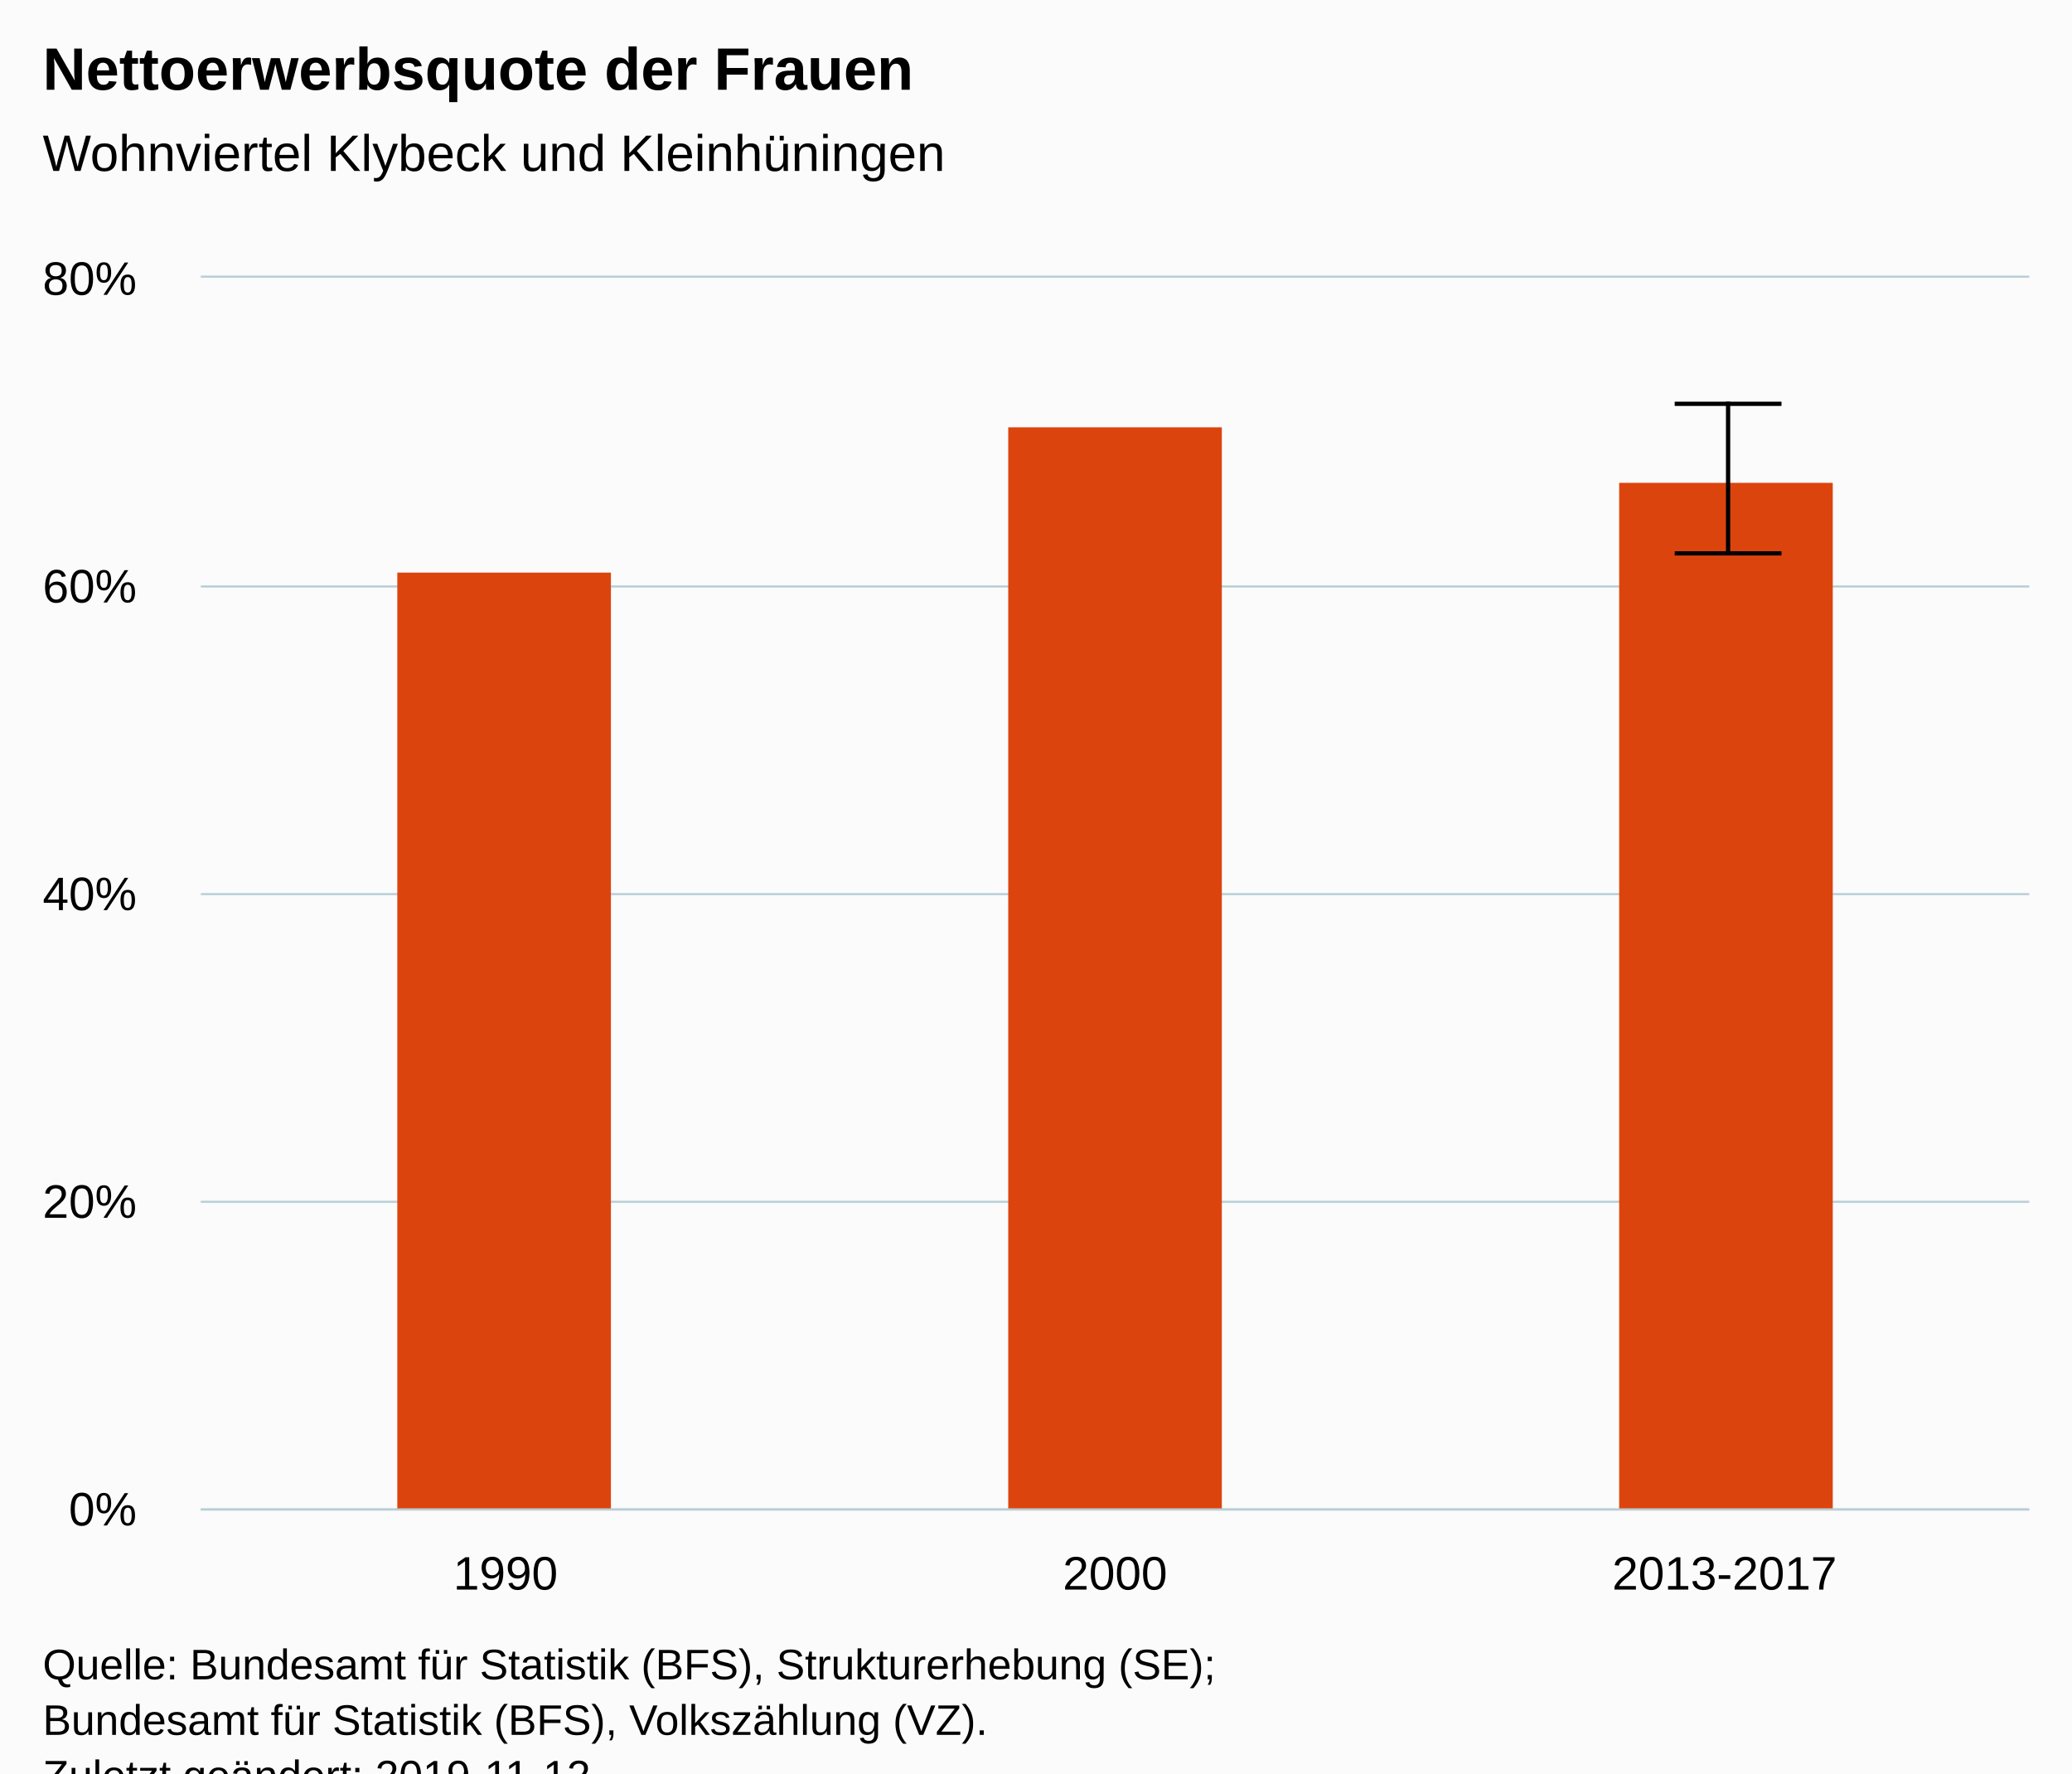
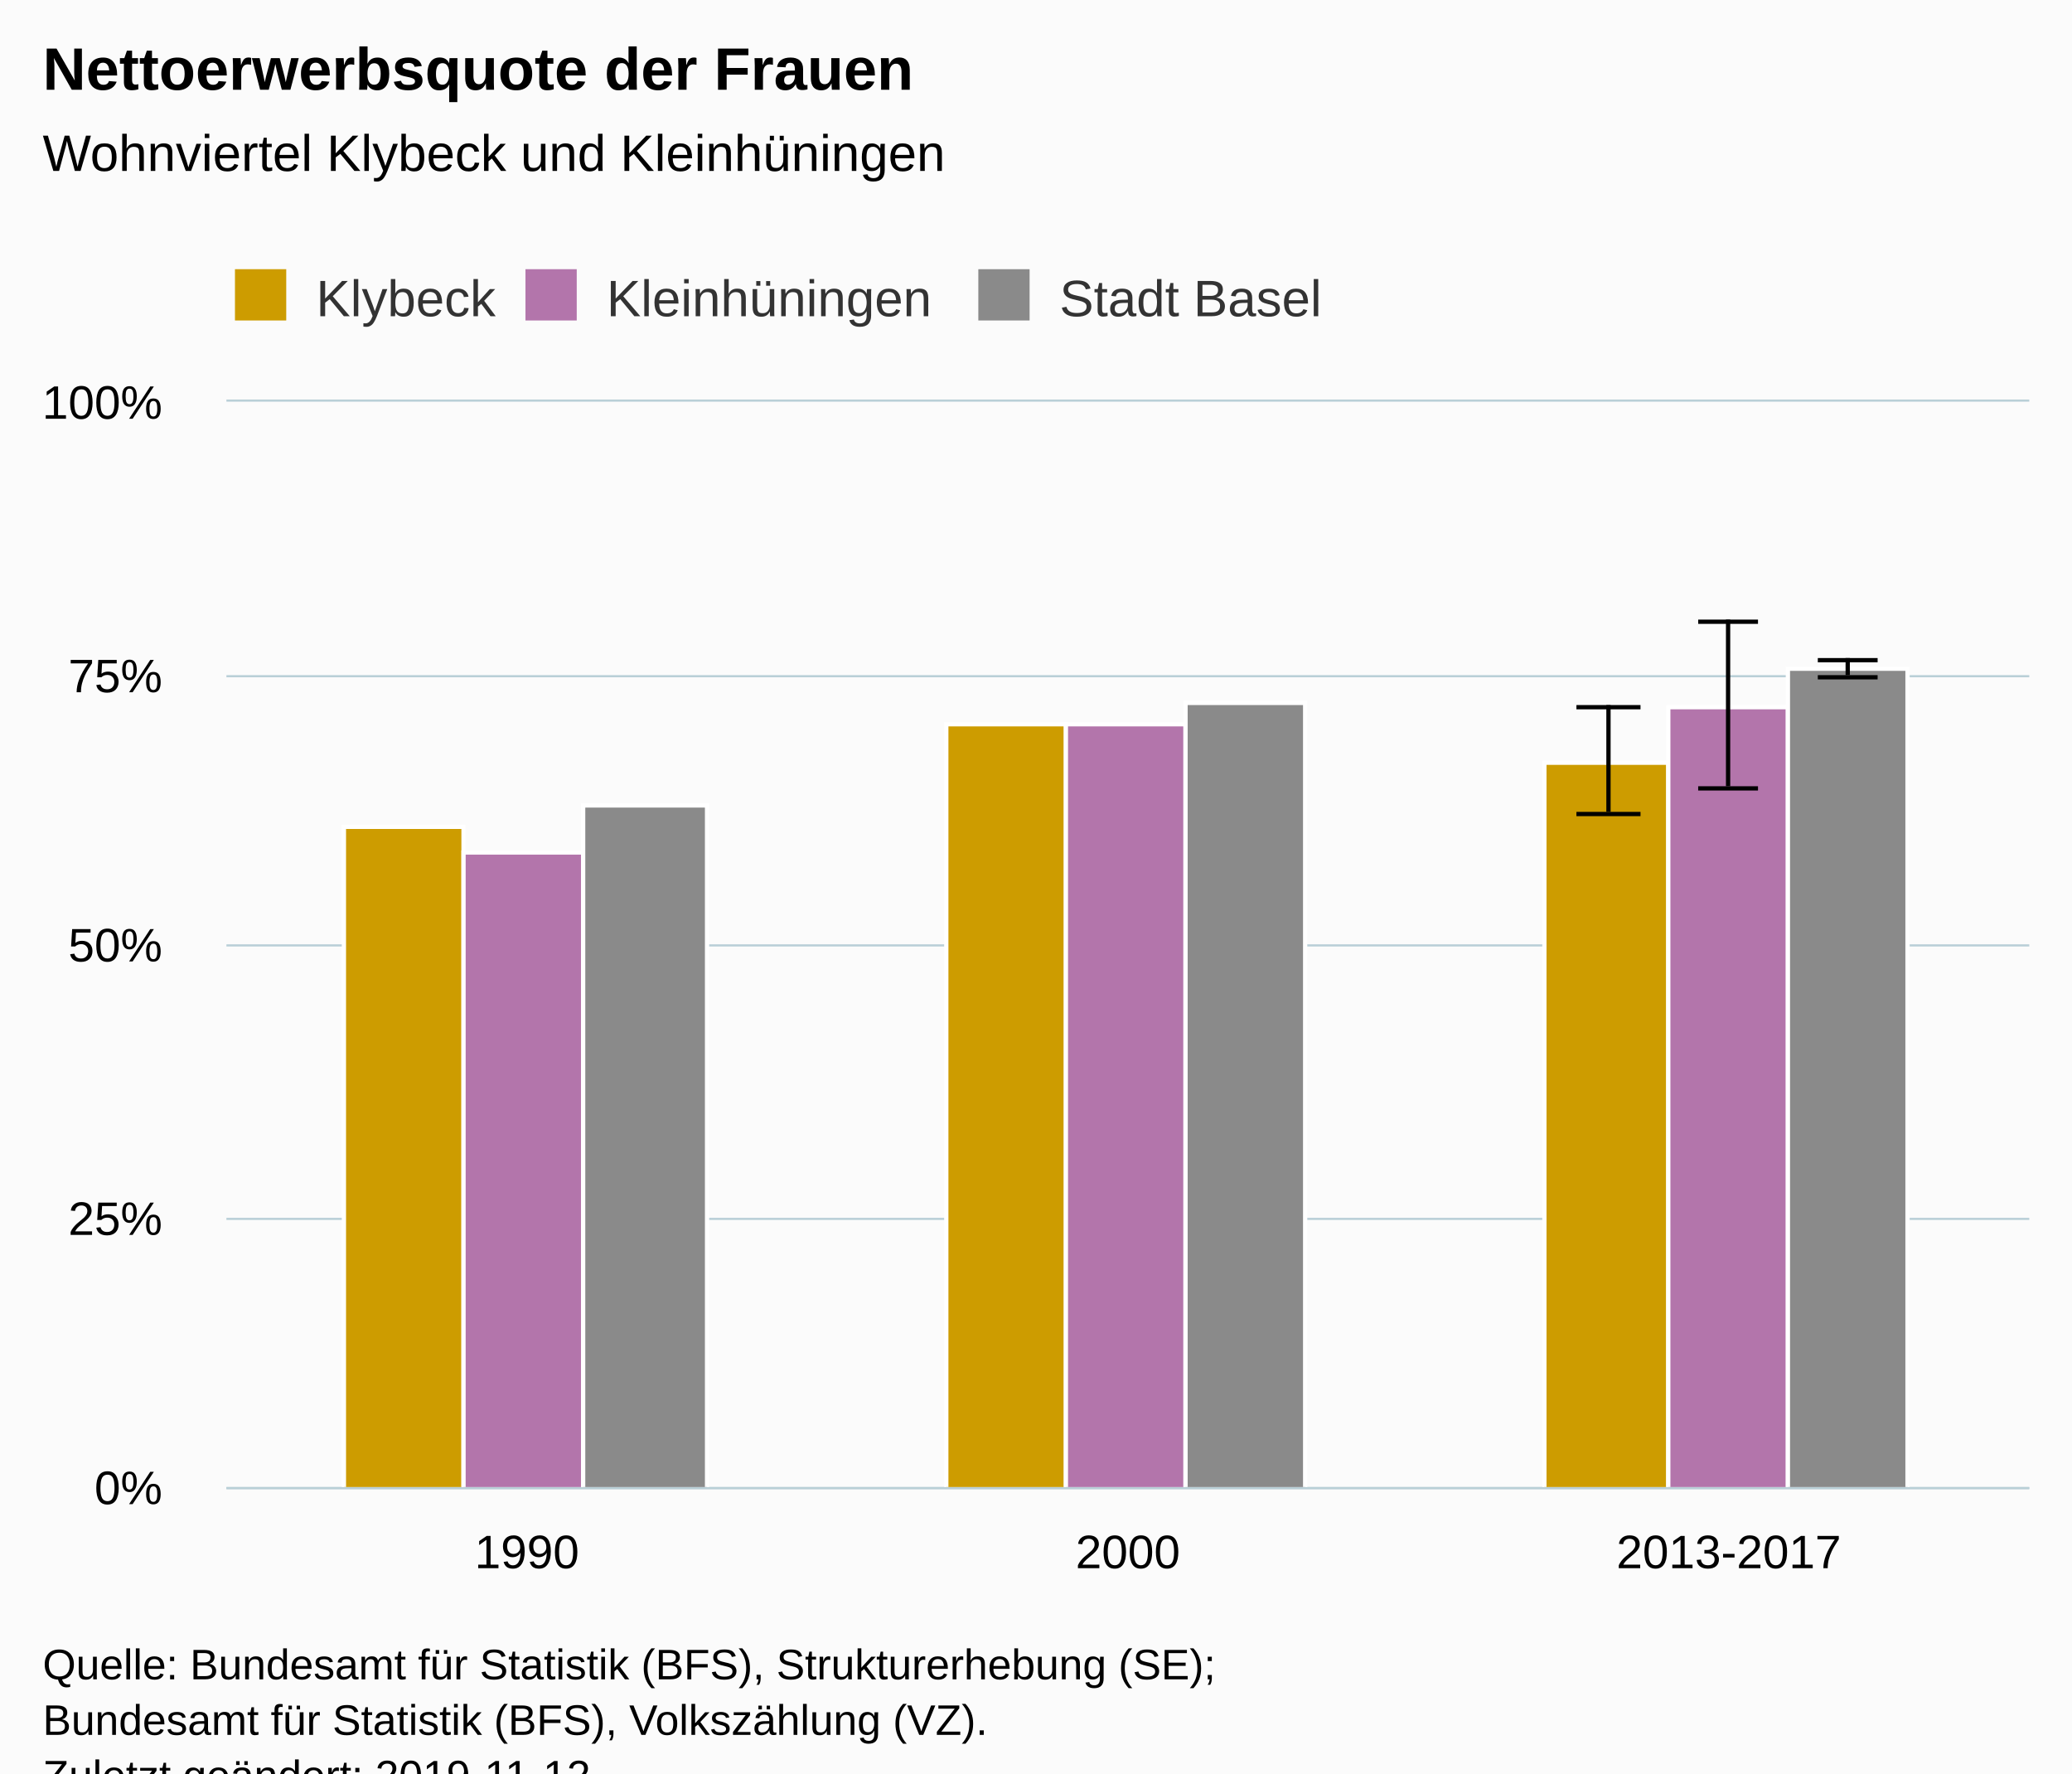
<svg xmlns="http://www.w3.org/2000/svg" version="1.1" class="highcharts-root" style="font-family:Arial;font-size:12px;" viewBox="0 0 485 415">
  <defs>
-     <clipPath id="highcharts-fbxxktm-6">
-       <rect x="0" y="0" width="428" height="288" fill="none" />
+     <clipPath id="highcharts-wl93wx0-6">
+       <rect x="0" y="0" width="422" height="254" fill="none" />
    </clipPath>
-     <clipPath id="highcharts-fbxxktm-7">
-       <rect x="0" y="0" width="428" height="288" fill="none" />
+     <clipPath id="highcharts-wl93wx0-7">
+       <rect x="0" y="0" width="422" height="254" fill="none" />
    </clipPath>
  </defs>
  <rect fill="#fbfbfb" class="highcharts-background" x="0" y="0" width="485" height="428" rx="0" ry="0" />
-   <rect fill="none" class="highcharts-plot-background" x="47" y="65" width="428" height="288" />
+   <rect fill="none" class="highcharts-plot-background" x="53" y="94" width="422" height="254" />
  <g class="highcharts-pane-group" data-z-index="0" />
  <g class="highcharts-grid highcharts-xaxis-grid " data-z-index="1">
-     <path fill="none" data-z-index="1" class="highcharts-grid-line" d="M 189.5 65 L 189.5 353" opacity="1" />
-     <path fill="none" data-z-index="1" class="highcharts-grid-line" d="M 331.5 65 L 331.5 353" opacity="1" />
-     <path fill="none" data-z-index="1" class="highcharts-grid-line" d="M 474.5 65 L 474.5 353" opacity="1" />
-     <path fill="none" data-z-index="1" class="highcharts-grid-line" d="M 46.5 65 L 46.5 353" opacity="1" />
+     <path fill="none" data-z-index="1" class="highcharts-grid-line" d="M 193.5 94 L 193.5 348" opacity="1" />
+     <path fill="none" data-z-index="1" class="highcharts-grid-line" d="M 333.5 94 L 333.5 348" opacity="1" />
+     <path fill="none" data-z-index="1" class="highcharts-grid-line" d="M 474.5 94 L 474.5 348" opacity="1" />
+     <path fill="none" data-z-index="1" class="highcharts-grid-line" d="M 52.5 94 L 52.5 348" opacity="1" />
  </g>
  <g class="highcharts-grid highcharts-yaxis-grid " data-z-index="1">
-     <path fill="none" stroke="#B9CFD7" stroke-width="0.5" data-z-index="1" class="highcharts-grid-line" d="M 47 353.25 L 475 353.25" opacity="1" />
-     <path fill="none" stroke="#B9CFD7" stroke-width="0.5" data-z-index="1" class="highcharts-grid-line" d="M 47 281.25 L 475 281.25" opacity="1" />
-     <path fill="none" stroke="#B9CFD7" stroke-width="0.5" data-z-index="1" class="highcharts-grid-line" d="M 47 209.25 L 475 209.25" opacity="1" />
-     <path fill="none" stroke="#B9CFD7" stroke-width="0.5" data-z-index="1" class="highcharts-grid-line" d="M 47 137.25 L 475 137.25" opacity="1" />
-     <path fill="none" stroke="#B9CFD7" stroke-width="0.5" data-z-index="1" class="highcharts-grid-line" d="M 47 64.75 L 475 64.75" opacity="1" />
+     <path fill="none" stroke="#B9CFD7" stroke-width="0.5" data-z-index="1" class="highcharts-grid-line" d="M 53 348.25 L 475 348.25" opacity="1" />
+     <path fill="none" stroke="#B9CFD7" stroke-width="0.5" data-z-index="1" class="highcharts-grid-line" d="M 53 285.25 L 475 285.25" opacity="1" />
+     <path fill="none" stroke="#B9CFD7" stroke-width="0.5" data-z-index="1" class="highcharts-grid-line" d="M 53 221.25 L 475 221.25" opacity="1" />
+     <path fill="none" stroke="#B9CFD7" stroke-width="0.5" data-z-index="1" class="highcharts-grid-line" d="M 53 158.25 L 475 158.25" opacity="1" />
+     <path fill="none" stroke="#B9CFD7" stroke-width="0.5" data-z-index="1" class="highcharts-grid-line" d="M 53 93.75 L 475 93.75" opacity="1" />
  </g>
-   <rect fill="none" class="highcharts-plot-border" data-z-index="1" x="47" y="65" width="428" height="288" />
+   <rect fill="none" class="highcharts-plot-border" data-z-index="1" x="53" y="94" width="422" height="254" />
  <g class="highcharts-axis highcharts-xaxis " data-z-index="2">
-     <path fill="none" class="highcharts-axis-line" stroke="#B9CFD7" stroke-width="0.5" data-z-index="7" d="M 47 353.25 L 475 353.25" />
+     <path fill="none" class="highcharts-axis-line" stroke="#B9CFD7" stroke-width="0.5" data-z-index="7" d="M 53 348.25 L 475 348.25" />
  </g>
  <g class="highcharts-axis highcharts-yaxis " data-z-index="2">
-     <path fill="none" class="highcharts-axis-line" data-z-index="7" d="M 47 65 L 47 353" />
+     <path fill="none" class="highcharts-axis-line" data-z-index="7" d="M 53 94 L 53 348" />
  </g>
  <g class="highcharts-series-group" data-z-index="3">
-     <g data-z-index="0.1" class="highcharts-series highcharts-series-0 highcharts-column-series " transform="translate(47,65) scale(1 1)" clip-path="url(#highcharts-fbxxktm-7)">
-       <rect x="46" y="69" width="50" height="220" fill="#dc440e" class="highcharts-point" />
-       <rect x="189" y="35" width="50" height="254" fill="#dc440e" class="highcharts-point" />
-       <rect x="332" y="48" width="50" height="241" fill="#dc440e" class="highcharts-point" />
+     <g data-z-index="0.1" class="highcharts-series highcharts-series-0 highcharts-column-series " transform="translate(53,94) scale(1 1)" clip-path="url(#highcharts-wl93wx0-7)">
+       <rect x="27.5" y="99.5" width="28" height="155" fill="#cd9c00" stroke="#ffffff" stroke-width="1" class="highcharts-point" />
+       <rect x="168.5" y="75.5" width="28" height="179" fill="#cd9c00" stroke="#ffffff" stroke-width="1" class="highcharts-point" />
+       <rect x="308.5" y="84.5" width="29" height="170" fill="#cd9c00" stroke="#ffffff" stroke-width="1" class="highcharts-point" />
    </g>
-     <g data-z-index="0.1" class="highcharts-markers highcharts-series-0 highcharts-column-series " transform="translate(47,65) scale(1 1)" clip-path="none" />
-     <g data-z-index="0.1" class="highcharts-series highcharts-series-1 highcharts-errorbar-series " transform="translate(47,65) scale(1 1)" clip-path="url(#highcharts-fbxxktm-7)">
+     <g data-z-index="0.1" class="highcharts-markers highcharts-series-0 highcharts-column-series " transform="translate(53,94) scale(1 1)" clip-path="none" />
+     <g data-z-index="0.1" class="highcharts-series highcharts-series-1 highcharts-errorbar-series " transform="translate(53,94) scale(1 1)" clip-path="url(#highcharts-wl93wx0-7)">
      <g class="highcharts-point">
-         <path fill="none" class="highcharts-boxplot-stem" stroke="#000000" stroke-width="1" d="M 357.5 64 L 357.5 29 M 357.5 64 L 357.5 64" />
-         <path fill="none" class="highcharts-boxplot-whisker" stroke="#000000" stroke-width="1" d="M 345 29.5 L 370 29.5 M 345 64.5 L 370 64.5" />
+         <path fill="none" class="highcharts-boxplot-stem" stroke="#000000" stroke-width="1" d="M 323.5 96 L 323.5 71 M 323.5 96 L 323.5 96" />
+         <path fill="none" class="highcharts-boxplot-whisker" stroke="#000000" stroke-width="1" d="M 316 71.5 L 331 71.5 M 316 96.5 L 331 96.5" />
        <path fill="none" class="highcharts-boxplot-median" stroke="#000000" stroke-width="2" d="M 0 0" />
      </g>
    </g>
-     <g data-z-index="0.1" class="highcharts-markers highcharts-series-1 highcharts-errorbar-series " transform="translate(47,65) scale(1 1)" clip-path="none" />
+     <g data-z-index="0.1" class="highcharts-markers highcharts-series-1 highcharts-errorbar-series " transform="translate(53,94) scale(1 1)" clip-path="none" />
+     <g data-z-index="0.1" class="highcharts-series highcharts-series-2 highcharts-column-series " transform="translate(53,94) scale(1 1)" clip-path="url(#highcharts-wl93wx0-7)">
+       <rect x="55.5" y="105.5" width="28" height="149" fill="#b375ab" stroke="#ffffff" stroke-width="1" class="highcharts-point" />
+       <rect x="196.5" y="75.5" width="28" height="179" fill="#b375ab" stroke="#ffffff" stroke-width="1" class="highcharts-point" />
+       <rect x="337.5" y="71.5" width="28" height="183" fill="#b375ab" stroke="#ffffff" stroke-width="1" class="highcharts-point" />
+     </g>
+     <g data-z-index="0.1" class="highcharts-markers highcharts-series-2 highcharts-column-series " transform="translate(53,94) scale(1 1)" clip-path="none" />
+     <g data-z-index="0.1" class="highcharts-series highcharts-series-3 highcharts-errorbar-series " transform="translate(53,94) scale(1 1)" clip-path="url(#highcharts-wl93wx0-7)">
+       <g class="highcharts-point">
+         <path fill="none" class="highcharts-boxplot-stem" stroke="#000000" stroke-width="1" d="M 351.5 90 L 351.5 51 M 351.5 90 L 351.5 90" />
+         <path fill="none" class="highcharts-boxplot-whisker" stroke="#000000" stroke-width="1" d="M 344.5 51.5 L 358.5 51.5 M 344.5 90.5 L 358.5 90.5" />
+         <path fill="none" class="highcharts-boxplot-median" stroke="#000000" stroke-width="2" d="M 0 0" />
+       </g>
+     </g>
+     <g data-z-index="0.1" class="highcharts-markers highcharts-series-3 highcharts-errorbar-series " transform="translate(53,94) scale(1 1)" clip-path="none" />
+     <g data-z-index="0.1" class="highcharts-series highcharts-series-4 highcharts-column-series " transform="translate(53,94) scale(1 1)" clip-path="url(#highcharts-wl93wx0-7)">
+       <rect x="83.5" y="94.5" width="29" height="160" fill="#8A8A8A" stroke="#ffffff" stroke-width="1" class="highcharts-point" />
+       <rect x="224.5" y="70.5" width="28" height="184" fill="#8A8A8A" stroke="#ffffff" stroke-width="1" class="highcharts-point" />
+       <rect x="365.5" y="62.5" width="28" height="192" fill="#8A8A8A" stroke="#ffffff" stroke-width="1" class="highcharts-point" />
+     </g>
+     <g data-z-index="0.1" class="highcharts-markers highcharts-series-4 highcharts-column-series " transform="translate(53,94) scale(1 1)" clip-path="none" />
+     <g data-z-index="0.1" class="highcharts-series highcharts-series-5 highcharts-errorbar-series " transform="translate(53,94) scale(1 1)" clip-path="url(#highcharts-wl93wx0-7)">
+       <g class="highcharts-point">
+         <path fill="none" class="highcharts-boxplot-stem" stroke="#000000" stroke-width="1" d="M 379.5 64 L 379.5 60 M 379.5 64 L 379.5 64" />
+         <path fill="none" class="highcharts-boxplot-whisker" stroke="#000000" stroke-width="1" d="M 372.5 60.5 L 386.5 60.5 M 372.5 64.5 L 386.5 64.5" />
+         <path fill="none" class="highcharts-boxplot-median" stroke="#000000" stroke-width="2" d="M 0 0" />
+       </g>
+     </g>
+     <g data-z-index="0.1" class="highcharts-markers highcharts-series-5 highcharts-errorbar-series " transform="translate(53,94) scale(1 1)" clip-path="none" />
  </g>
  <text x="10" text-anchor="start" class="highcharts-title" data-z-index="4" style="color:#000000;font-size:14px;font-weight:bold;fill:#000000;" y="21">
    <tspan>Nettoerwerbsquote der Frauen</tspan>
  </text>
  <text x="10" text-anchor="start" class="highcharts-subtitle" data-z-index="4" style="color:#000000;font-size:12px;font-weight:normal;font-family:Arial;fill:#000000;" y="40">
    <tspan>Wohnviertel Klybeck und Kleinhüningen</tspan>
  </text>
+   <g class="highcharts-legend" data-z-index="7" transform="translate(45,56)">
+     <rect fill="none" class="highcharts-legend-box" rx="0" ry="0" x="0" y="0" width="274" height="26" visibility="visible" />
+     <g data-z-index="1">
+       <g>
+         <g class="highcharts-legend-item highcharts-column-series highcharts-color-undefined highcharts-series-0" data-z-index="1" transform="translate(8,3)">
+           <text x="21" style="color:#333333;font-size:12px;font-weight:normal;cursor:pointer;fill:#333333;" text-anchor="start" data-z-index="2" y="15">
+             <tspan>Klybeck</tspan>
+           </text>
+           <rect x="2" y="4" width="12" height="12" fill="#cd9c00" class="highcharts-point" data-z-index="3" />
+         </g>
+         <g class="highcharts-legend-item highcharts-column-series highcharts-color-undefined highcharts-series-2" data-z-index="1" transform="translate(76,3)">
+           <text x="21" y="15" style="color:#333333;font-size:12px;font-weight:normal;cursor:pointer;fill:#333333;" text-anchor="start" data-z-index="2">
+             <tspan>Kleinhüningen</tspan>
+           </text>
+           <rect x="2" y="4" width="12" height="12" fill="#b375ab" class="highcharts-point" data-z-index="3" />
+         </g>
+         <g class="highcharts-legend-item highcharts-column-series highcharts-color-undefined highcharts-series-4" data-z-index="1" transform="translate(182,3)">
+           <text x="21" y="15" style="color:#333333;font-size:12px;font-weight:normal;cursor:pointer;fill:#333333;" text-anchor="start" data-z-index="2">
+             <tspan>Stadt Basel</tspan>
+           </text>
+           <rect x="2" y="4" width="12" height="12" fill="#8A8A8A" class="highcharts-point" data-z-index="3" />
+         </g>
+       </g>
+     </g>
+   </g>
  <g class="highcharts-axis-labels highcharts-xaxis-labels " data-z-index="7">
-     <text x="118.333" style="color:#000000;cursor:default;font-size:11px;fill:#000000;" text-anchor="middle" transform="translate(0,0)" y="372" opacity="1">1990</text>
-     <text x="261" style="color:#000000;cursor:default;font-size:11px;fill:#000000;" text-anchor="middle" transform="translate(0,0)" y="372" opacity="1">2000</text>
-     <text x="403.667" style="color:#000000;cursor:default;font-size:11px;fill:#000000;" text-anchor="middle" transform="translate(0,0)" y="372" opacity="1">2013-2017</text>
+     <text x="123.333" style="color:#000000;cursor:default;font-size:11px;fill:#000000;" text-anchor="middle" transform="translate(0,0)" y="367" opacity="1">1990</text>
+     <text x="264" style="color:#000000;cursor:default;font-size:11px;fill:#000000;" text-anchor="middle" transform="translate(0,0)" y="367" opacity="1">2000</text>
+     <text x="404.667" style="color:#000000;cursor:default;font-size:11px;fill:#000000;" text-anchor="middle" transform="translate(0,0)" y="367" opacity="1">2013-2017</text>
  </g>
  <g class="highcharts-axis-labels highcharts-yaxis-labels " data-z-index="7">
-     <text x="32" style="color:#000000;cursor:default;font-size:11px;fill:#000000;" text-anchor="end" transform="translate(0,0)" y="357" opacity="1">0%</text>
-     <text x="32" style="color:#000000;cursor:default;font-size:11px;fill:#000000;" text-anchor="end" transform="translate(0,0)" y="285" opacity="1">20%</text>
-     <text x="32" style="color:#000000;cursor:default;font-size:11px;fill:#000000;" text-anchor="end" transform="translate(0,0)" y="213" opacity="1">40%</text>
-     <text x="32" style="color:#000000;cursor:default;font-size:11px;fill:#000000;" text-anchor="end" transform="translate(0,0)" y="141" opacity="1">60%</text>
-     <text x="32" style="color:#000000;cursor:default;font-size:11px;fill:#000000;" text-anchor="end" transform="translate(0,0)" y="69" opacity="1">80%</text>
+     <text x="38" style="color:#000000;cursor:default;font-size:11px;fill:#000000;" text-anchor="end" transform="translate(0,0)" y="352" opacity="1">0%</text>
+     <text x="38" style="color:#000000;cursor:default;font-size:11px;fill:#000000;" text-anchor="end" transform="translate(0,0)" y="289" opacity="1">25%</text>
+     <text x="38" style="color:#000000;cursor:default;font-size:11px;fill:#000000;" text-anchor="end" transform="translate(0,0)" y="225" opacity="1">50%</text>
+     <text x="38" style="color:#000000;cursor:default;font-size:11px;fill:#000000;" text-anchor="end" transform="translate(0,0)" y="162" opacity="1">75%</text>
+     <text x="38" style="color:#000000;cursor:default;font-size:11px;fill:#000000;" text-anchor="end" transform="translate(0,0)" y="98" opacity="1">100%</text>
  </g>
  <text x="10" class="highcharts-credits" text-anchor="start" data-z-index="8" style="cursor:default;color:#000000;font-size:10px;fill:#000000;" y="393">
    <tspan>Quelle: Bundesamt für Statistik (BFS), Strukturerhebung (SE);</tspan>
    <tspan x="10" dy="13">Bundesamt für Statistik (BFS), Volkszählung (VZ).</tspan>
    <tspan x="10" dy="13">Zuletzt geändert: 2019-11-12</tspan>
  </text>
</svg>
